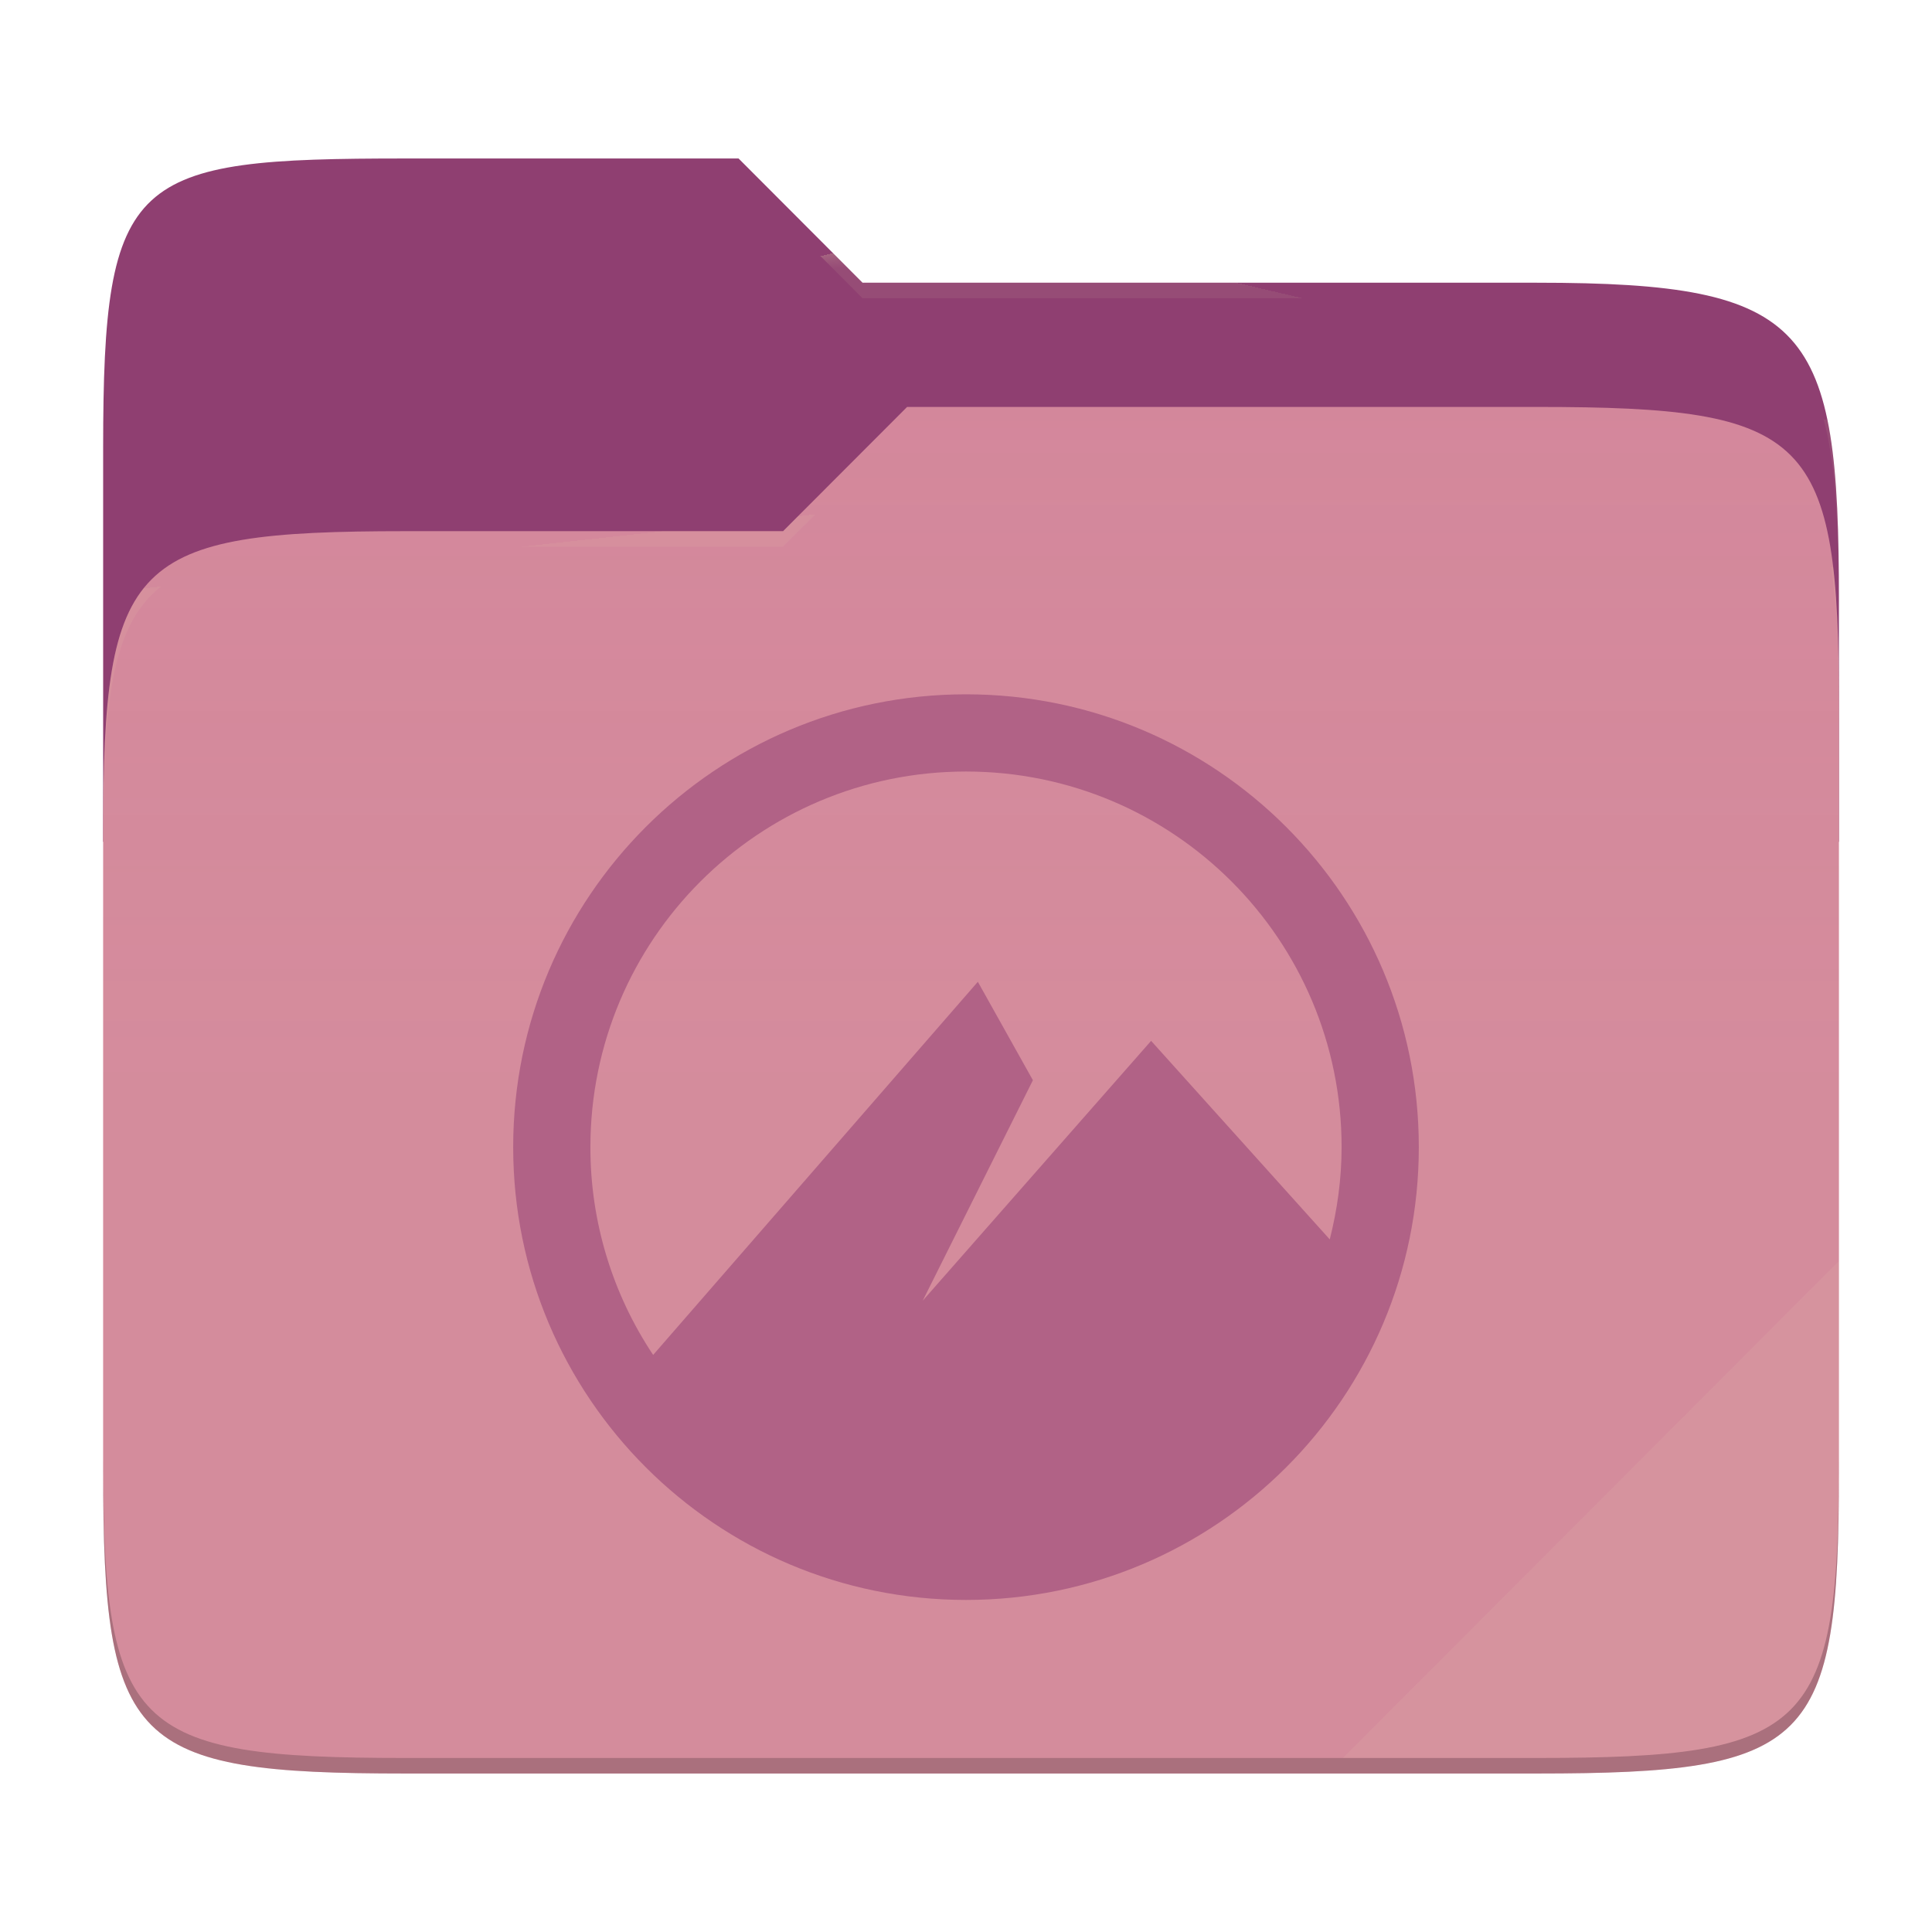
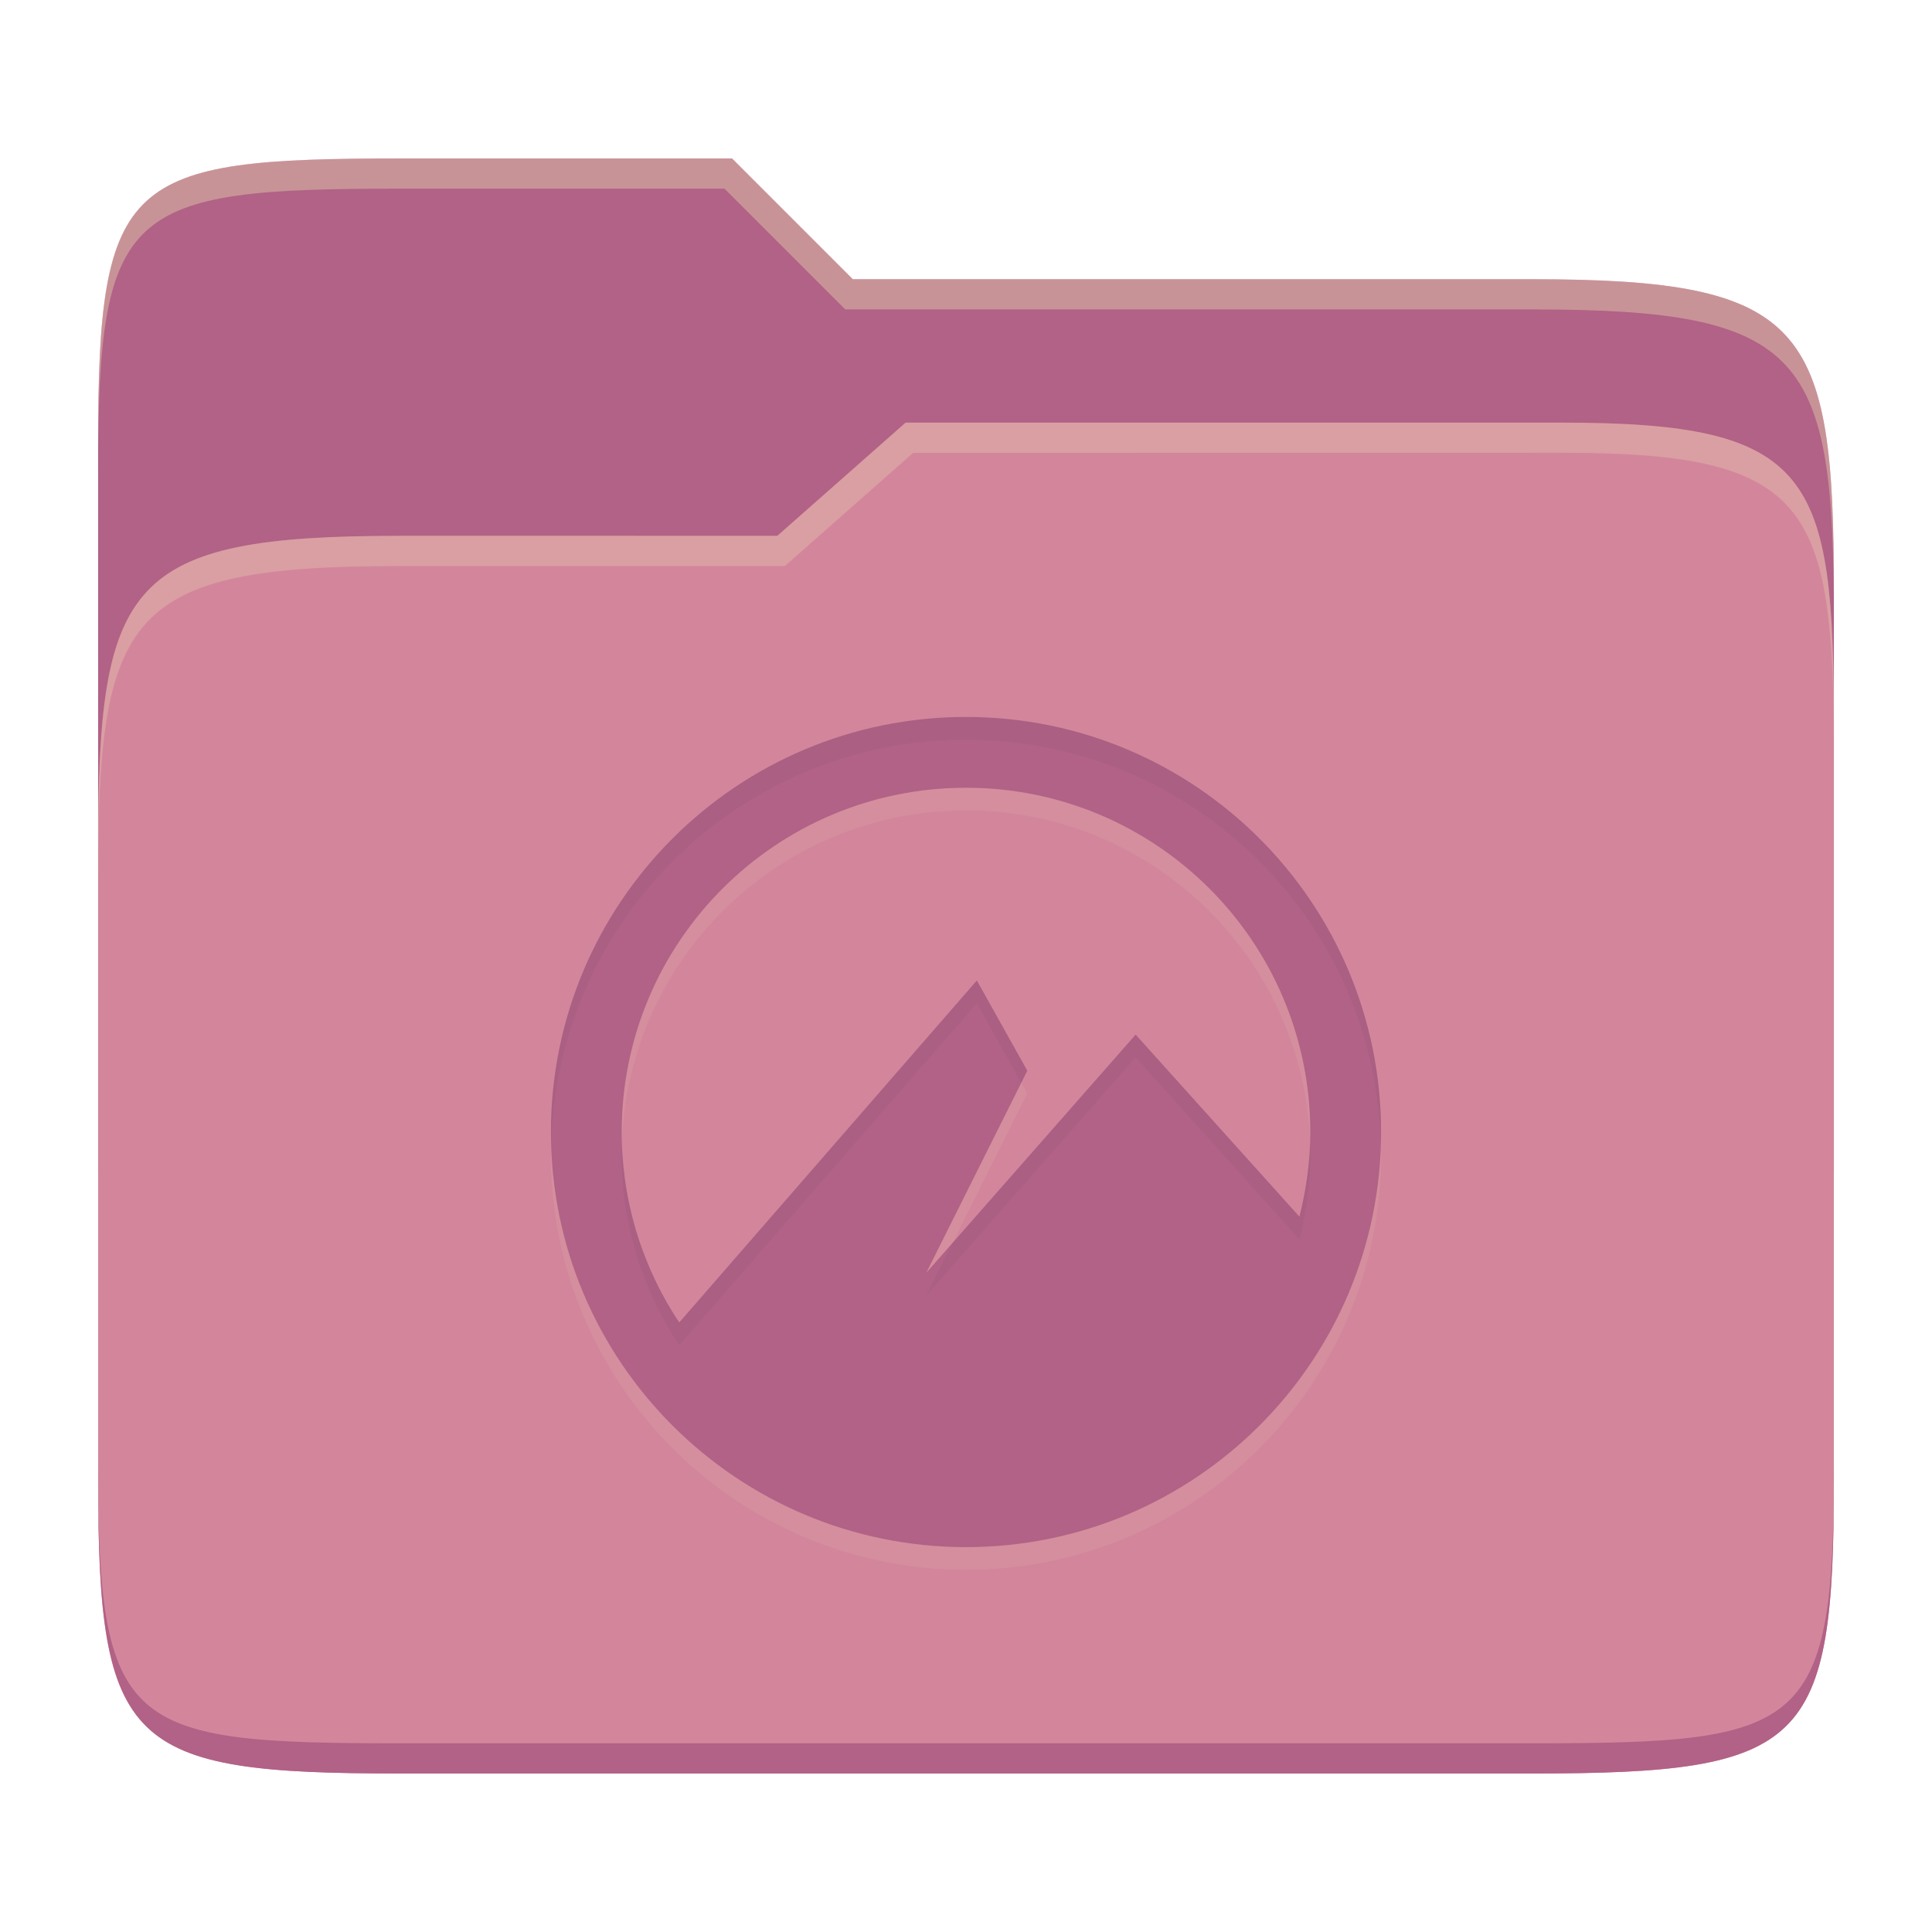
- <svg xmlns="http://www.w3.org/2000/svg" style="isolation:isolate" width="256" height="256">
-   <path fill="#8f3f71" d="M53.705 21c-36.315 0-40.038 2.055-40.038 38.371v52.167h230V79.563c0-36.316-3.724-42.102-40.04-42.102h-89.335L97.864 21H53.705z" />
-   <path fill="#d3869b" d="M53.705 70.384c-36.317 0-40.038 3.73-40.038 40.045v84.524c0 36.316 3.721 40.047 40.038 40.047h149.923c36.317 0 40.039-3.731 40.039-40.047V93.969c0-36.316-3.722-40.047-40.04-40.047h-83.43l-16.438 16.462H53.705z" />
-   <linearGradient id="a" x2="0" y1=".5" y2="-.5" gradientTransform="matrix(230 0 0 181.0785 13.667 53.922)" gradientUnits="userSpaceOnUse">
-     <stop offset="0%" stop-color="#ebdbb2" stop-opacity=".07" />
-     <stop offset="67.282%" stop-color="#ebdbb2" stop-opacity="0" />
-   </linearGradient>
-   <path fill="url(#a)" d="M53.705 70.384c-36.317 0-40.038 3.73-40.038 40.045v84.524c0 36.316 3.721 40.047 40.038 40.047h149.923c36.317 0 40.039-3.731 40.039-40.047V93.969c0-36.316-3.722-40.047-40.04-40.047h-83.43l-16.438 16.462H53.705z" />
-   <g opacity=".4">
-     <radialGradient id="b" cx=".5" cy=".5" r=".272" fx=".5" fy=".136" gradientTransform="matrix(230 0 0 60.62014 13.667 21)" gradientUnits="userSpaceOnUse">
-       <stop offset="0%" stop-color="#ebdbb2" />
-       <stop offset="100%" stop-color="#ebdbb2" stop-opacity=".204" />
-     </radialGradient>
-     <path fill="url(#b)" d="M53.705 21c-36.315 0-40.038 2.055-40.038 38.371v2.06c0-36.317 3.723-38.374 40.038-38.374h44.16l16.427 16.46h89.336c36.315 0 40.039 5.787 40.039 42.103v-2.057c0-36.316-3.724-42.102-40.04-42.102h-89.335L97.864 21H53.705z" />
-   </g>
-   <g opacity=".4">
-     <radialGradient id="c" cx=".5" cy=".5" r=".272" fx=".482" fy=".211" gradientTransform="matrix(230 0 0 58.56504 13.667 53.922)" gradientUnits="userSpaceOnUse">
-       <stop offset="0%" stop-color="#ebdbb2" />
-       <stop offset="100%" stop-color="#ebdbb2" stop-opacity=".204" />
-     </radialGradient>
-     <path fill="url(#c)" d="M120.197 53.922l-16.438 16.462H53.705c-36.315 0-40.038 3.728-40.038 40.043v2.06c0-36.316 3.723-40.046 40.038-40.046h50.054l16.438-16.46h83.43c36.316 0 40.04 3.727 40.04 40.043v-2.057c0-36.316-3.724-40.045-40.04-40.045h-83.43z" />
-   </g>
-   <path fill="#ebdbb2" opacity=".1" d="M243.667 167.096l-65.715 65.845h25.676c36.315 0 40.039-3.727 40.039-40.043v-25.802z" />
-   <path opacity=".2" d="M13.667 192.898v2.057C13.667 231.27 17.39 235 53.705 235h149.923c36.315 0 40.039-3.73 40.039-40.045v-2.057c0 36.316-3.724 40.043-40.04 40.043H53.706c-36.315 0-40.038-3.727-40.038-40.043z" />
-   <g fill="#b16286">
-     <path d="M128 92c-33.136 0-60 26.864-60 60 0 33.14 26.864 60 60 60 33.14 0 60-26.86 60-60 0-33.136-26.86-60-60-60zm0 10.231c27.49 0 49.769 22.279 49.769 49.769 0 4.228-.577 8.308-1.57 12.228l-23.671-26.31-30.265 34.432 14.602-29.215-7.296-13.044-43.023 49.443A49.53 49.53 0 0 1 78.231 152c0-27.49 22.279-49.769 49.769-49.769z" />
-   </g>
+ <svg xmlns="http://www.w3.org/2000/svg" width="256" height="256" version="1.1">
+   <path d="m53.047 21c-36.322 0-40.047 2.481-40.047 37.772v96.653h230v-77.055c0-35.291-3.678-41.37-40-41.37h-90l-16-16z" fill="#b16286" />
+   <path d="m53 71c-36.338 0-39.996 6.144-39.996 41.397v83.653c0 35.313 3.686 38.951 40.002 38.951h149.99c36.316 0 40-3.639 40-38.951v-99.621c0-33.574-2.687-40.428-36-40.428h-87l-17 15z" fill="#d3869b" />
+   <path d="m243 193.99c0 35.291-3.653 37.006-39.974 37.006h-150.02c-36.319 0-40.005-1.715-40.005-37v2c0 35.641 4 39 40.005 39h150.02c36.399 0 39.974-3.727 39.974-38.998z" fill="#b16286" />
+   <path d="m120 56-17 15h-50c-36.156 0-39.996 5.917-39.996 41.433v4.141c0-35.295 3.684-41.574 39.996-41.574h51l17-15 86.001-0.011c33.136-0.004 35.999 7.05 35.999 40.591v-4.141c0-33.541-2.649-40.44-36-40.44z" fill="#ebdbb2" opacity=".3" />
+   <path d="m97 21-43.953 1e-6c-36.322 0-40.052 2.451-40.052 37.744v3.91c0-35.291 3.682-37.655 40.005-37.655h43l16 16h91c36.322 0 40 5.989 40 41.281v-3.907c0-35.291-3.678-41.373-40-41.373h-90z" fill="#ebdbb2" opacity=".4" />
+   <path d="m128 98c-30.376 0-55 24.624-55 55s24.624 55 55 55 55-24.624 55-55-24.624-55-55-55zm0 9.381c25.198 0 45.619 20.421 45.619 45.619 0 3.876-0.529 7.616-1.439 11.212l-21.701-24.121-27.744 31.562 13.389-26.777-6.688-11.959-39.435 45.32c-4.811-7.23-7.622-15.903-7.622-25.237 0-25.198 20.421-45.619 45.619-45.619z" fill="#ebdbb2" opacity=".1" />
+   <path d="m128 95c-30.376 0-55 24.624-55 55s24.624 55 55 55 55-24.624 55-55-24.624-55-55-55zm0 9.381c25.198 0 45.619 20.421 45.619 45.619 0 3.876-0.529 7.616-1.439 11.212l-21.701-24.121-27.744 31.562 13.389-26.777-6.688-11.959-39.435 45.32c-4.811-7.23-7.622-15.903-7.622-25.237 0-25.198 20.421-45.619 45.619-45.619z" fill="#b16286" />
+   <path d="m128 95c-30.376 0-55 24.624-55 55 0 0.503 0.026 1 0.039 1.5 0.797-29.68 25.088-53.5 54.961-53.5 29.873 0 54.164 23.82 54.961 53.5 0.013-0.5 0.039-0.997 0.039-1.5 0-30.376-24.624-55-55-55zm1.436 34.918-39.434 45.32c-4.6-6.912-7.342-15.152-7.576-24.02-0.023 0.592-0.047 1.184-0.047 1.781 0 9.334 2.812 18.008 7.623 25.238l39.434-45.32 5.896 10.543 0.793-1.584zm21.043 7.174-24.264 27.604-3.478 6.959 27.742-31.562 21.701 24.121c0.91-3.596 1.439-7.337 1.439-11.213 0-0.58-0.021-1.154-0.043-1.728-0.102 3.421-0.587 6.742-1.397 9.941z" fill="#282828" opacity=".05" />
</svg>
